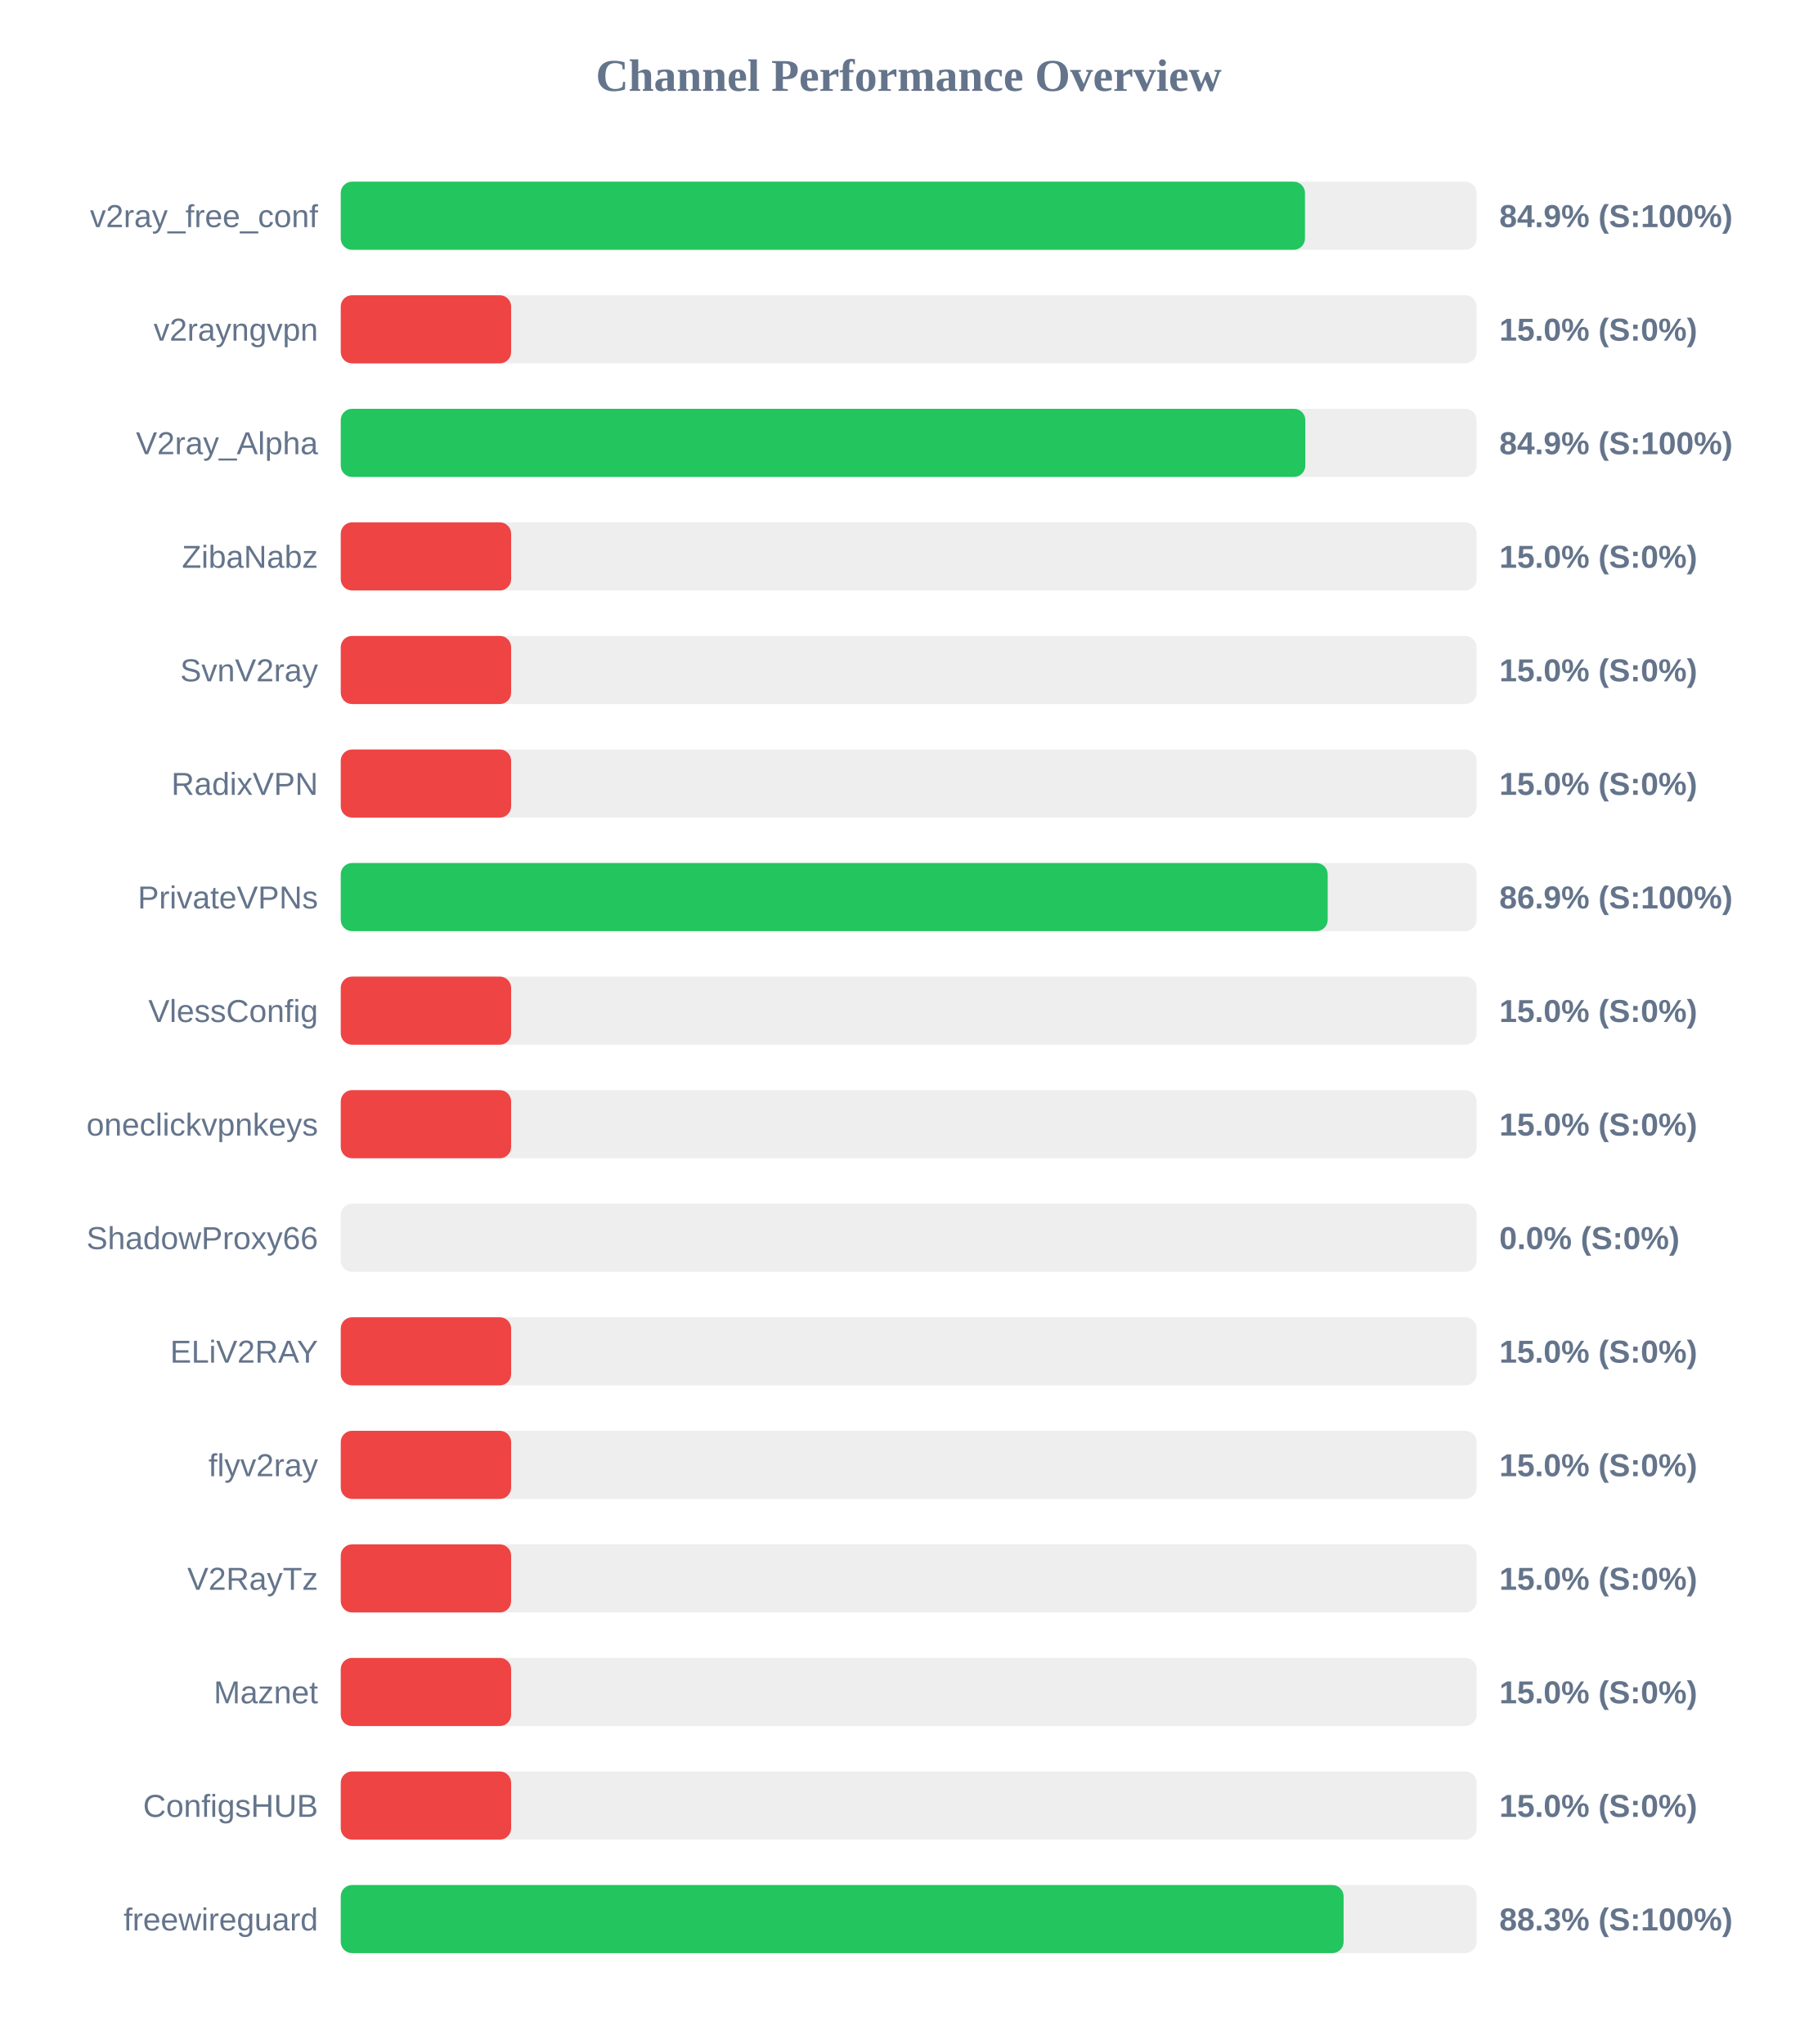
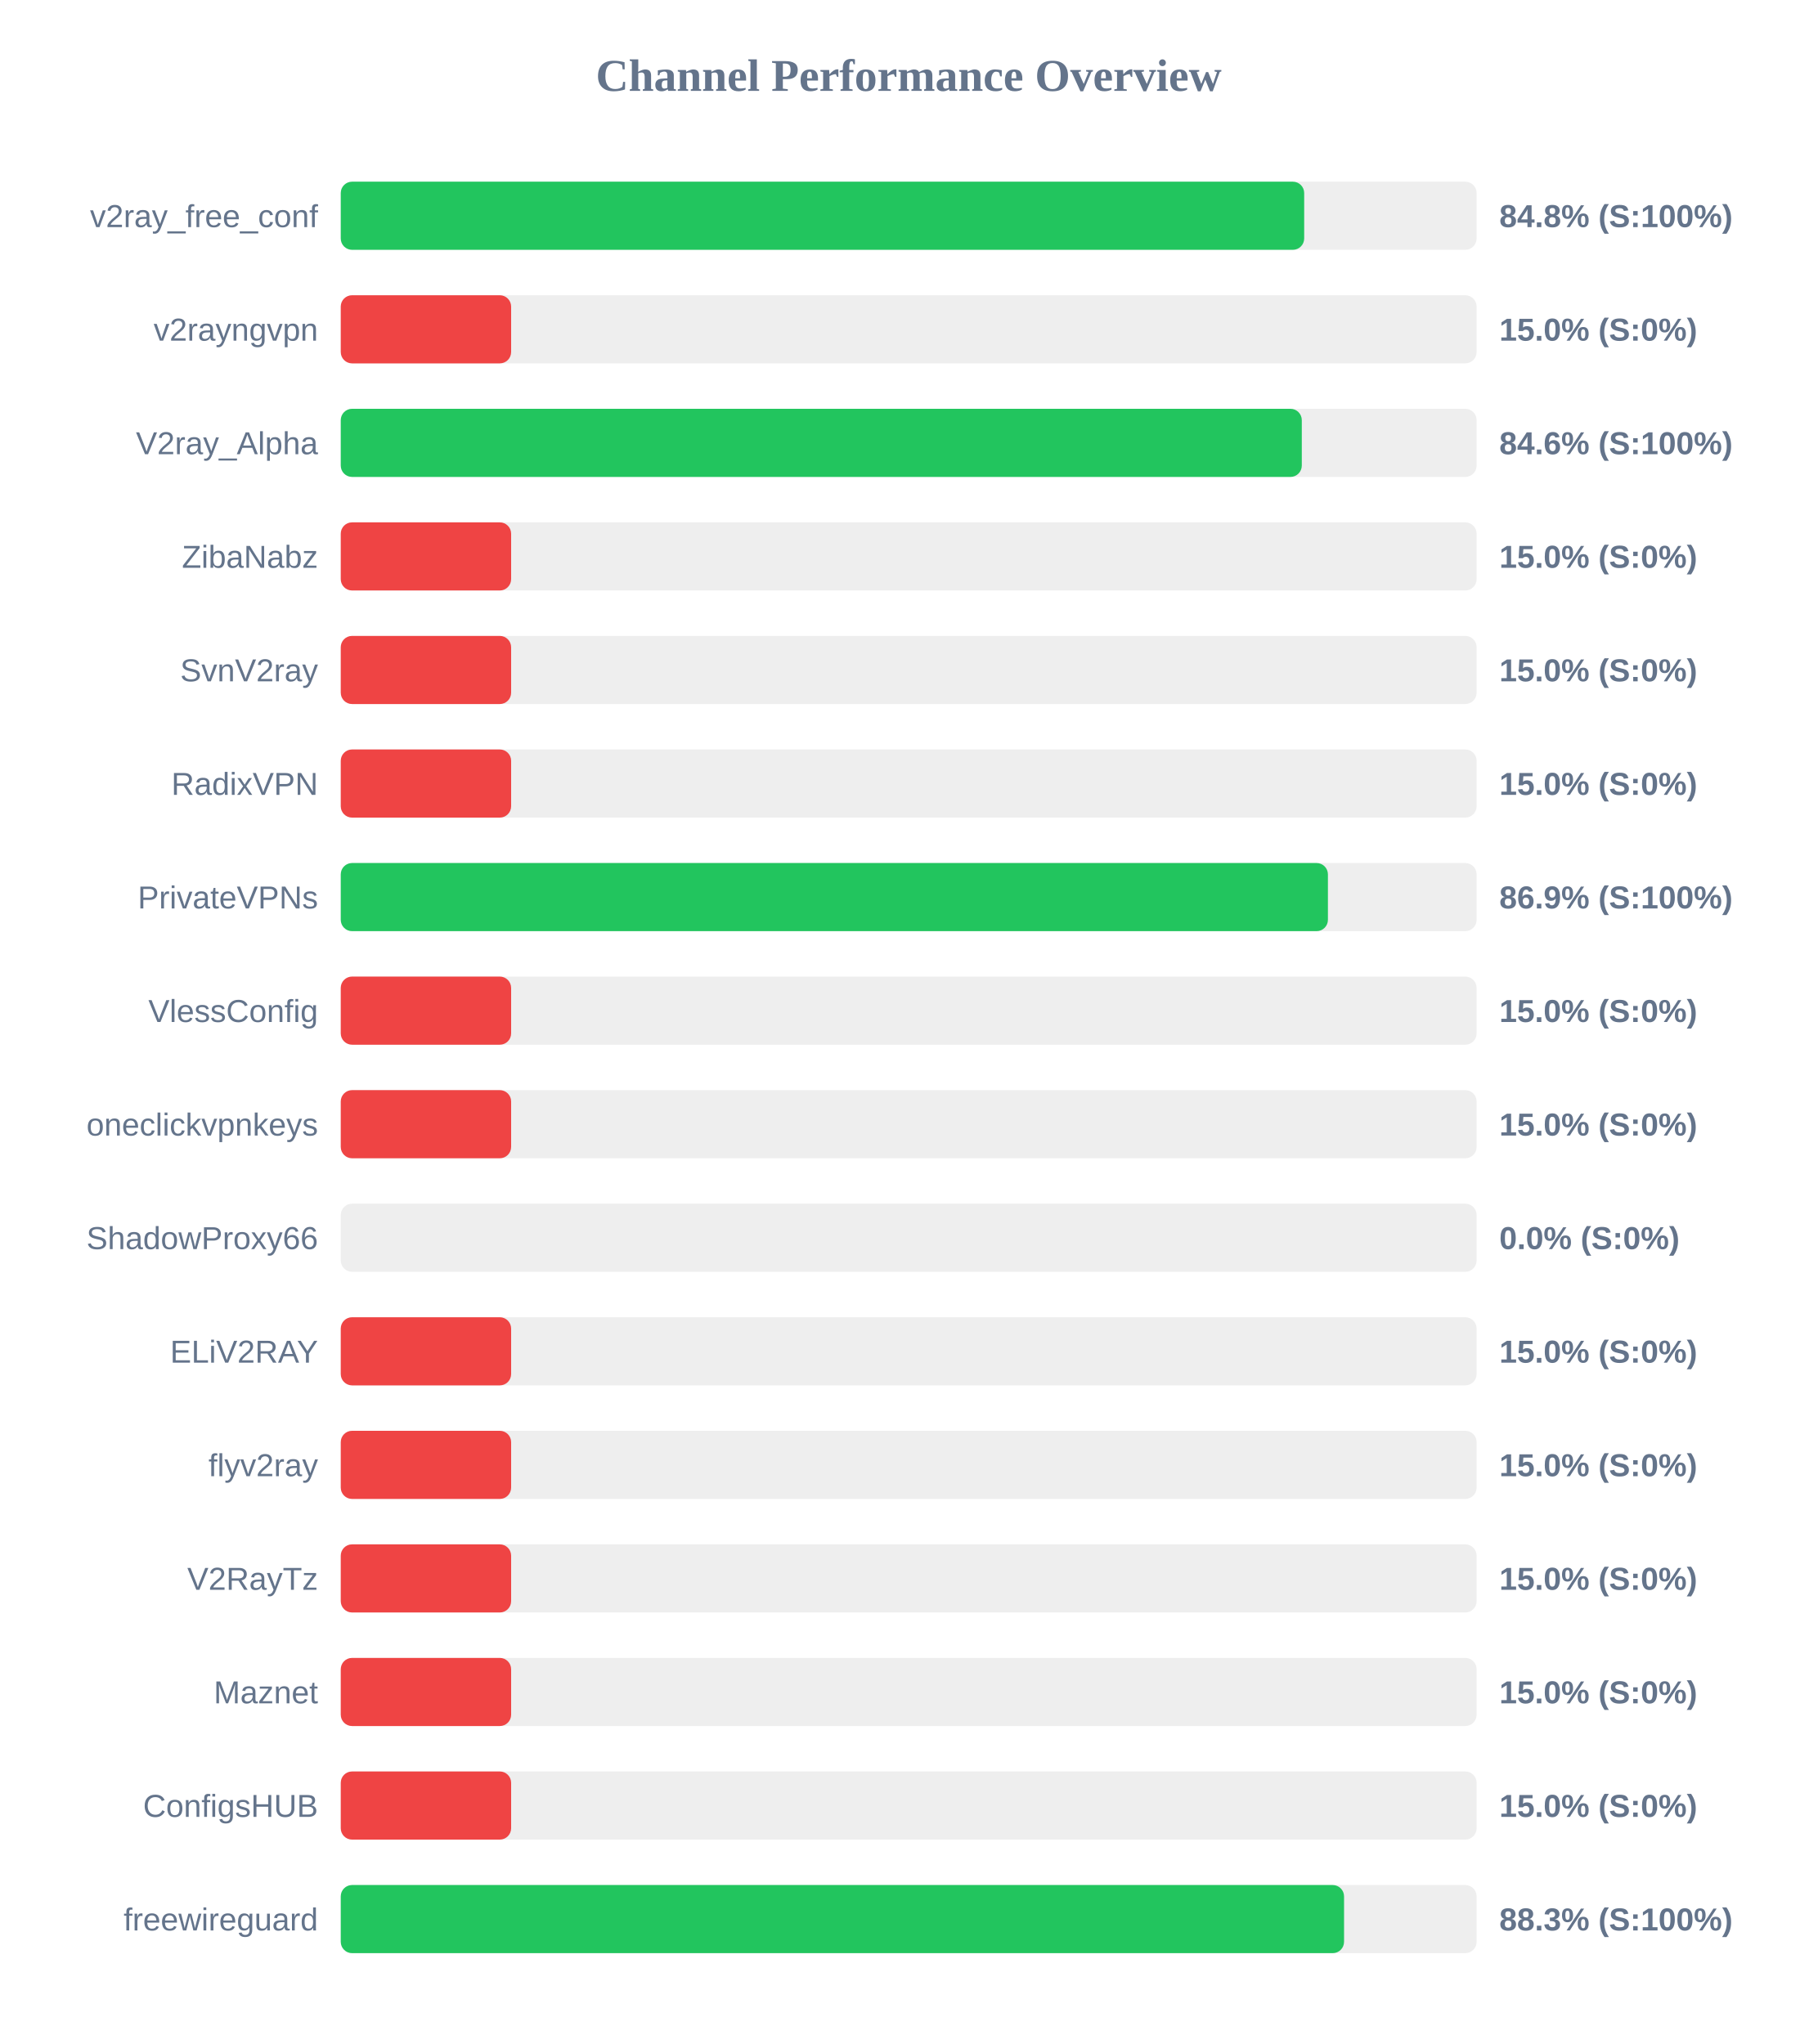
<svg xmlns="http://www.w3.org/2000/svg" width="800" height="900" version="1.1">
  <style>
        .row { font: 14px Arial; fill: #64748b; }
        .score { font: bold 14px Arial; fill: #64748b; }
    </style>
  <text x="400" y="40" text-anchor="middle" font-size="20px" font-weight="bold" fill="#64748b">Channel Performance Overview</text>
  <rect x="150" y="80" width="500" height="30" fill="#eee" rx="5" />
-   <rect x="150" y="80" width="424.45" height="30" fill="#22c55e" rx="5" />
+   <rect x="150" y="80" width="424.1" height="30" fill="#22c55e" rx="5" />
  <text x="140" y="100" text-anchor="end" class="row">v2ray_free_conf</text>
-   <text x="660" y="100" text-anchor="start" class="score">84.9% (S:100%)</text>
+   <text x="660" y="100" text-anchor="start" class="score">84.8% (S:100%)</text>
  <rect x="150" y="130" width="500" height="30" fill="#eee" rx="5" />
  <rect x="150" y="130" width="75.0" height="30" fill="#ef4444" rx="5" />
  <text x="140" y="150" text-anchor="end" class="row">v2rayngvpn</text>
  <text x="660" y="150" text-anchor="start" class="score">15.0% (S:0%)</text>
  <rect x="150" y="180" width="500" height="30" fill="#eee" rx="5" />
-   <rect x="150" y="180" width="424.6" height="30" fill="#22c55e" rx="5" />
+   <rect x="150" y="180" width="423.05" height="30" fill="#22c55e" rx="5" />
  <text x="140" y="200" text-anchor="end" class="row">V2ray_Alpha</text>
-   <text x="660" y="200" text-anchor="start" class="score">84.9% (S:100%)</text>
+   <text x="660" y="200" text-anchor="start" class="score">84.6% (S:100%)</text>
  <rect x="150" y="230" width="500" height="30" fill="#eee" rx="5" />
  <rect x="150" y="230" width="75.0" height="30" fill="#ef4444" rx="5" />
  <text x="140" y="250" text-anchor="end" class="row">ZibaNabz</text>
  <text x="660" y="250" text-anchor="start" class="score">15.0% (S:0%)</text>
  <rect x="150" y="280" width="500" height="30" fill="#eee" rx="5" />
  <rect x="150" y="280" width="75.0" height="30" fill="#ef4444" rx="5" />
  <text x="140" y="300" text-anchor="end" class="row">SvnV2ray</text>
  <text x="660" y="300" text-anchor="start" class="score">15.0% (S:0%)</text>
  <rect x="150" y="330" width="500" height="30" fill="#eee" rx="5" />
  <rect x="150" y="330" width="75.0" height="30" fill="#ef4444" rx="5" />
  <text x="140" y="350" text-anchor="end" class="row">RadixVPN</text>
  <text x="660" y="350" text-anchor="start" class="score">15.0% (S:0%)</text>
  <rect x="150" y="380" width="500" height="30" fill="#eee" rx="5" />
-   <rect x="150" y="380" width="434.45" height="30" fill="#22c55e" rx="5" />
+   <rect x="150" y="380" width="434.55" height="30" fill="#22c55e" rx="5" />
  <text x="140" y="400" text-anchor="end" class="row">PrivateVPNs</text>
  <text x="660" y="400" text-anchor="start" class="score">86.9% (S:100%)</text>
  <rect x="150" y="430" width="500" height="30" fill="#eee" rx="5" />
  <rect x="150" y="430" width="75.0" height="30" fill="#ef4444" rx="5" />
  <text x="140" y="450" text-anchor="end" class="row">VlessConfig</text>
  <text x="660" y="450" text-anchor="start" class="score">15.0% (S:0%)</text>
  <rect x="150" y="480" width="500" height="30" fill="#eee" rx="5" />
  <rect x="150" y="480" width="75.0" height="30" fill="#ef4444" rx="5" />
  <text x="140" y="500" text-anchor="end" class="row">oneclickvpnkeys</text>
  <text x="660" y="500" text-anchor="start" class="score">15.0% (S:0%)</text>
  <rect x="150" y="530" width="500" height="30" fill="#eee" rx="5" />
  <rect x="150" y="530" width="0.0" height="30" fill="#ef4444" rx="5" />
  <text x="140" y="550" text-anchor="end" class="row">ShadowProxy66</text>
  <text x="660" y="550" text-anchor="start" class="score">0.0% (S:0%)</text>
  <rect x="150" y="580" width="500" height="30" fill="#eee" rx="5" />
  <rect x="150" y="580" width="75.0" height="30" fill="#ef4444" rx="5" />
  <text x="140" y="600" text-anchor="end" class="row">ELiV2RAY</text>
  <text x="660" y="600" text-anchor="start" class="score">15.0% (S:0%)</text>
  <rect x="150" y="630" width="500" height="30" fill="#eee" rx="5" />
  <rect x="150" y="630" width="75.0" height="30" fill="#ef4444" rx="5" />
  <text x="140" y="650" text-anchor="end" class="row">flyv2ray</text>
  <text x="660" y="650" text-anchor="start" class="score">15.0% (S:0%)</text>
  <rect x="150" y="680" width="500" height="30" fill="#eee" rx="5" />
  <rect x="150" y="680" width="75.0" height="30" fill="#ef4444" rx="5" />
  <text x="140" y="700" text-anchor="end" class="row">V2RayTz</text>
  <text x="660" y="700" text-anchor="start" class="score">15.0% (S:0%)</text>
  <rect x="150" y="730" width="500" height="30" fill="#eee" rx="5" />
  <rect x="150" y="730" width="75.0" height="30" fill="#ef4444" rx="5" />
  <text x="140" y="750" text-anchor="end" class="row">Maznet</text>
  <text x="660" y="750" text-anchor="start" class="score">15.0% (S:0%)</text>
  <rect x="150" y="780" width="500" height="30" fill="#eee" rx="5" />
  <rect x="150" y="780" width="75.0" height="30" fill="#ef4444" rx="5" />
  <text x="140" y="800" text-anchor="end" class="row">ConfigsHUB</text>
  <text x="660" y="800" text-anchor="start" class="score">15.0% (S:0%)</text>
  <rect x="150" y="830" width="500" height="30" fill="#eee" rx="5" />
-   <rect x="150" y="830" width="441.45" height="30" fill="#22c55e" rx="5" />
+   <rect x="150" y="830" width="441.65" height="30" fill="#22c55e" rx="5" />
  <text x="140" y="850" text-anchor="end" class="row">freewireguard</text>
  <text x="660" y="850" text-anchor="start" class="score">88.3% (S:100%)</text>
</svg>
